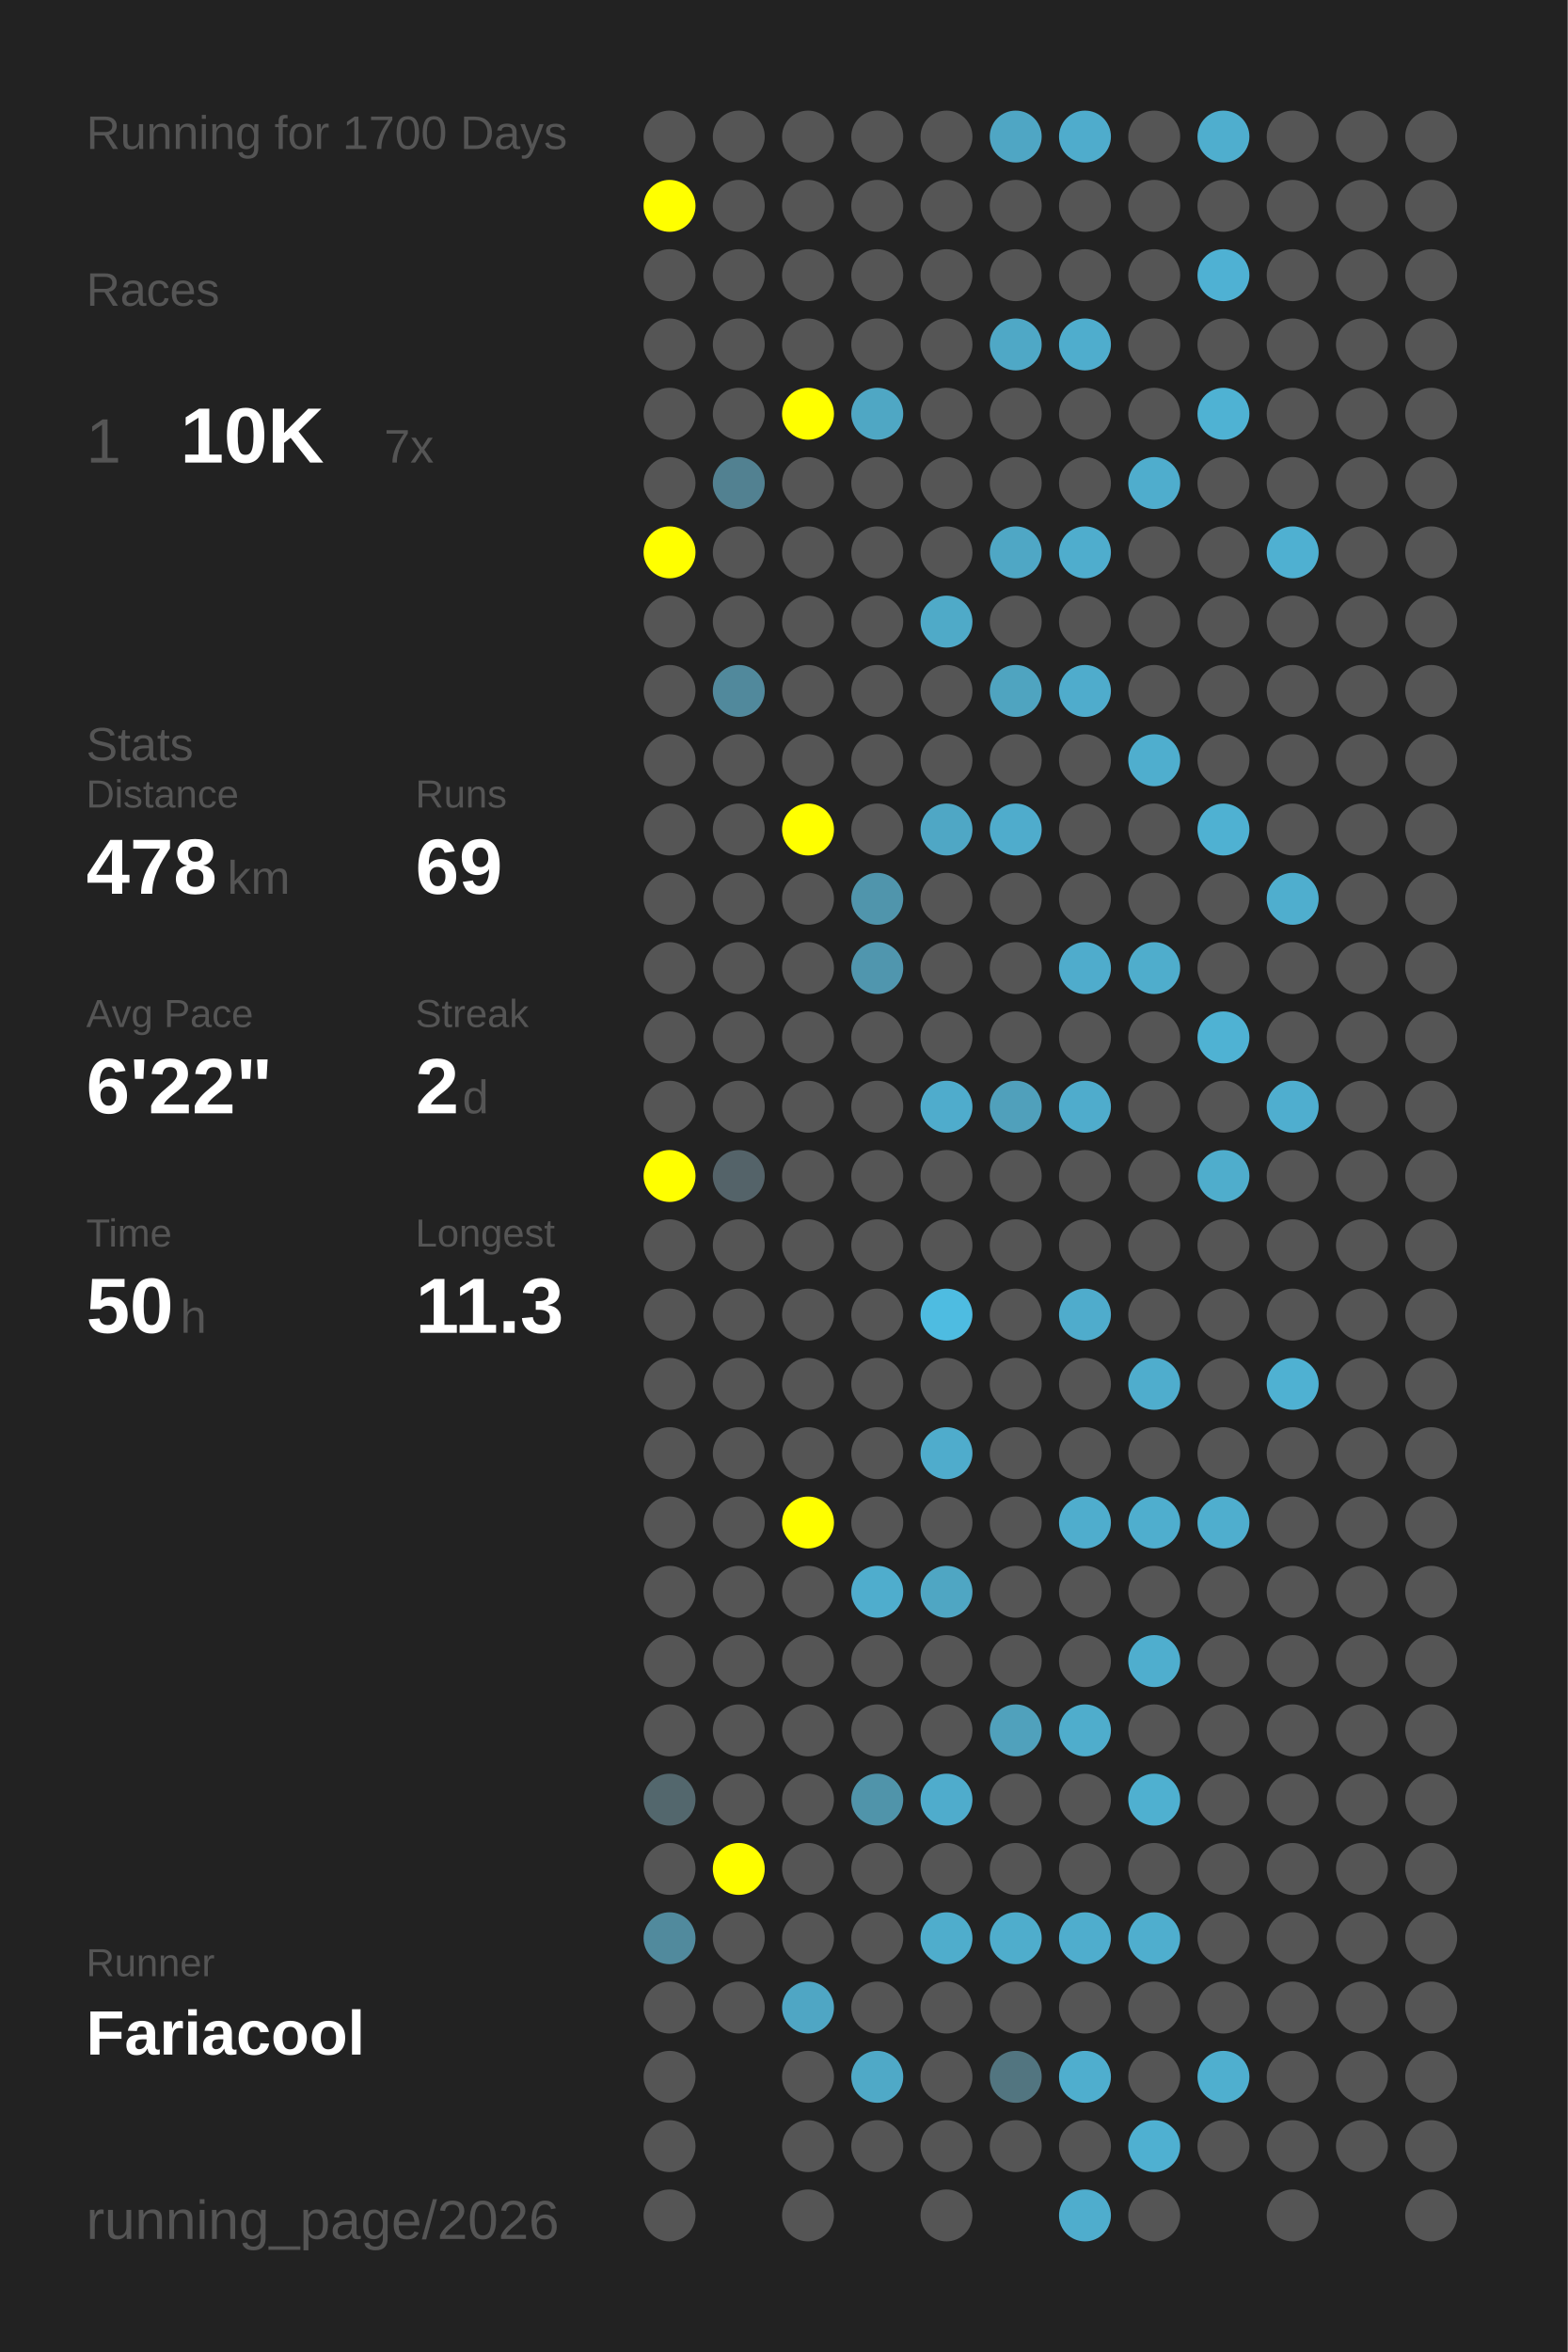
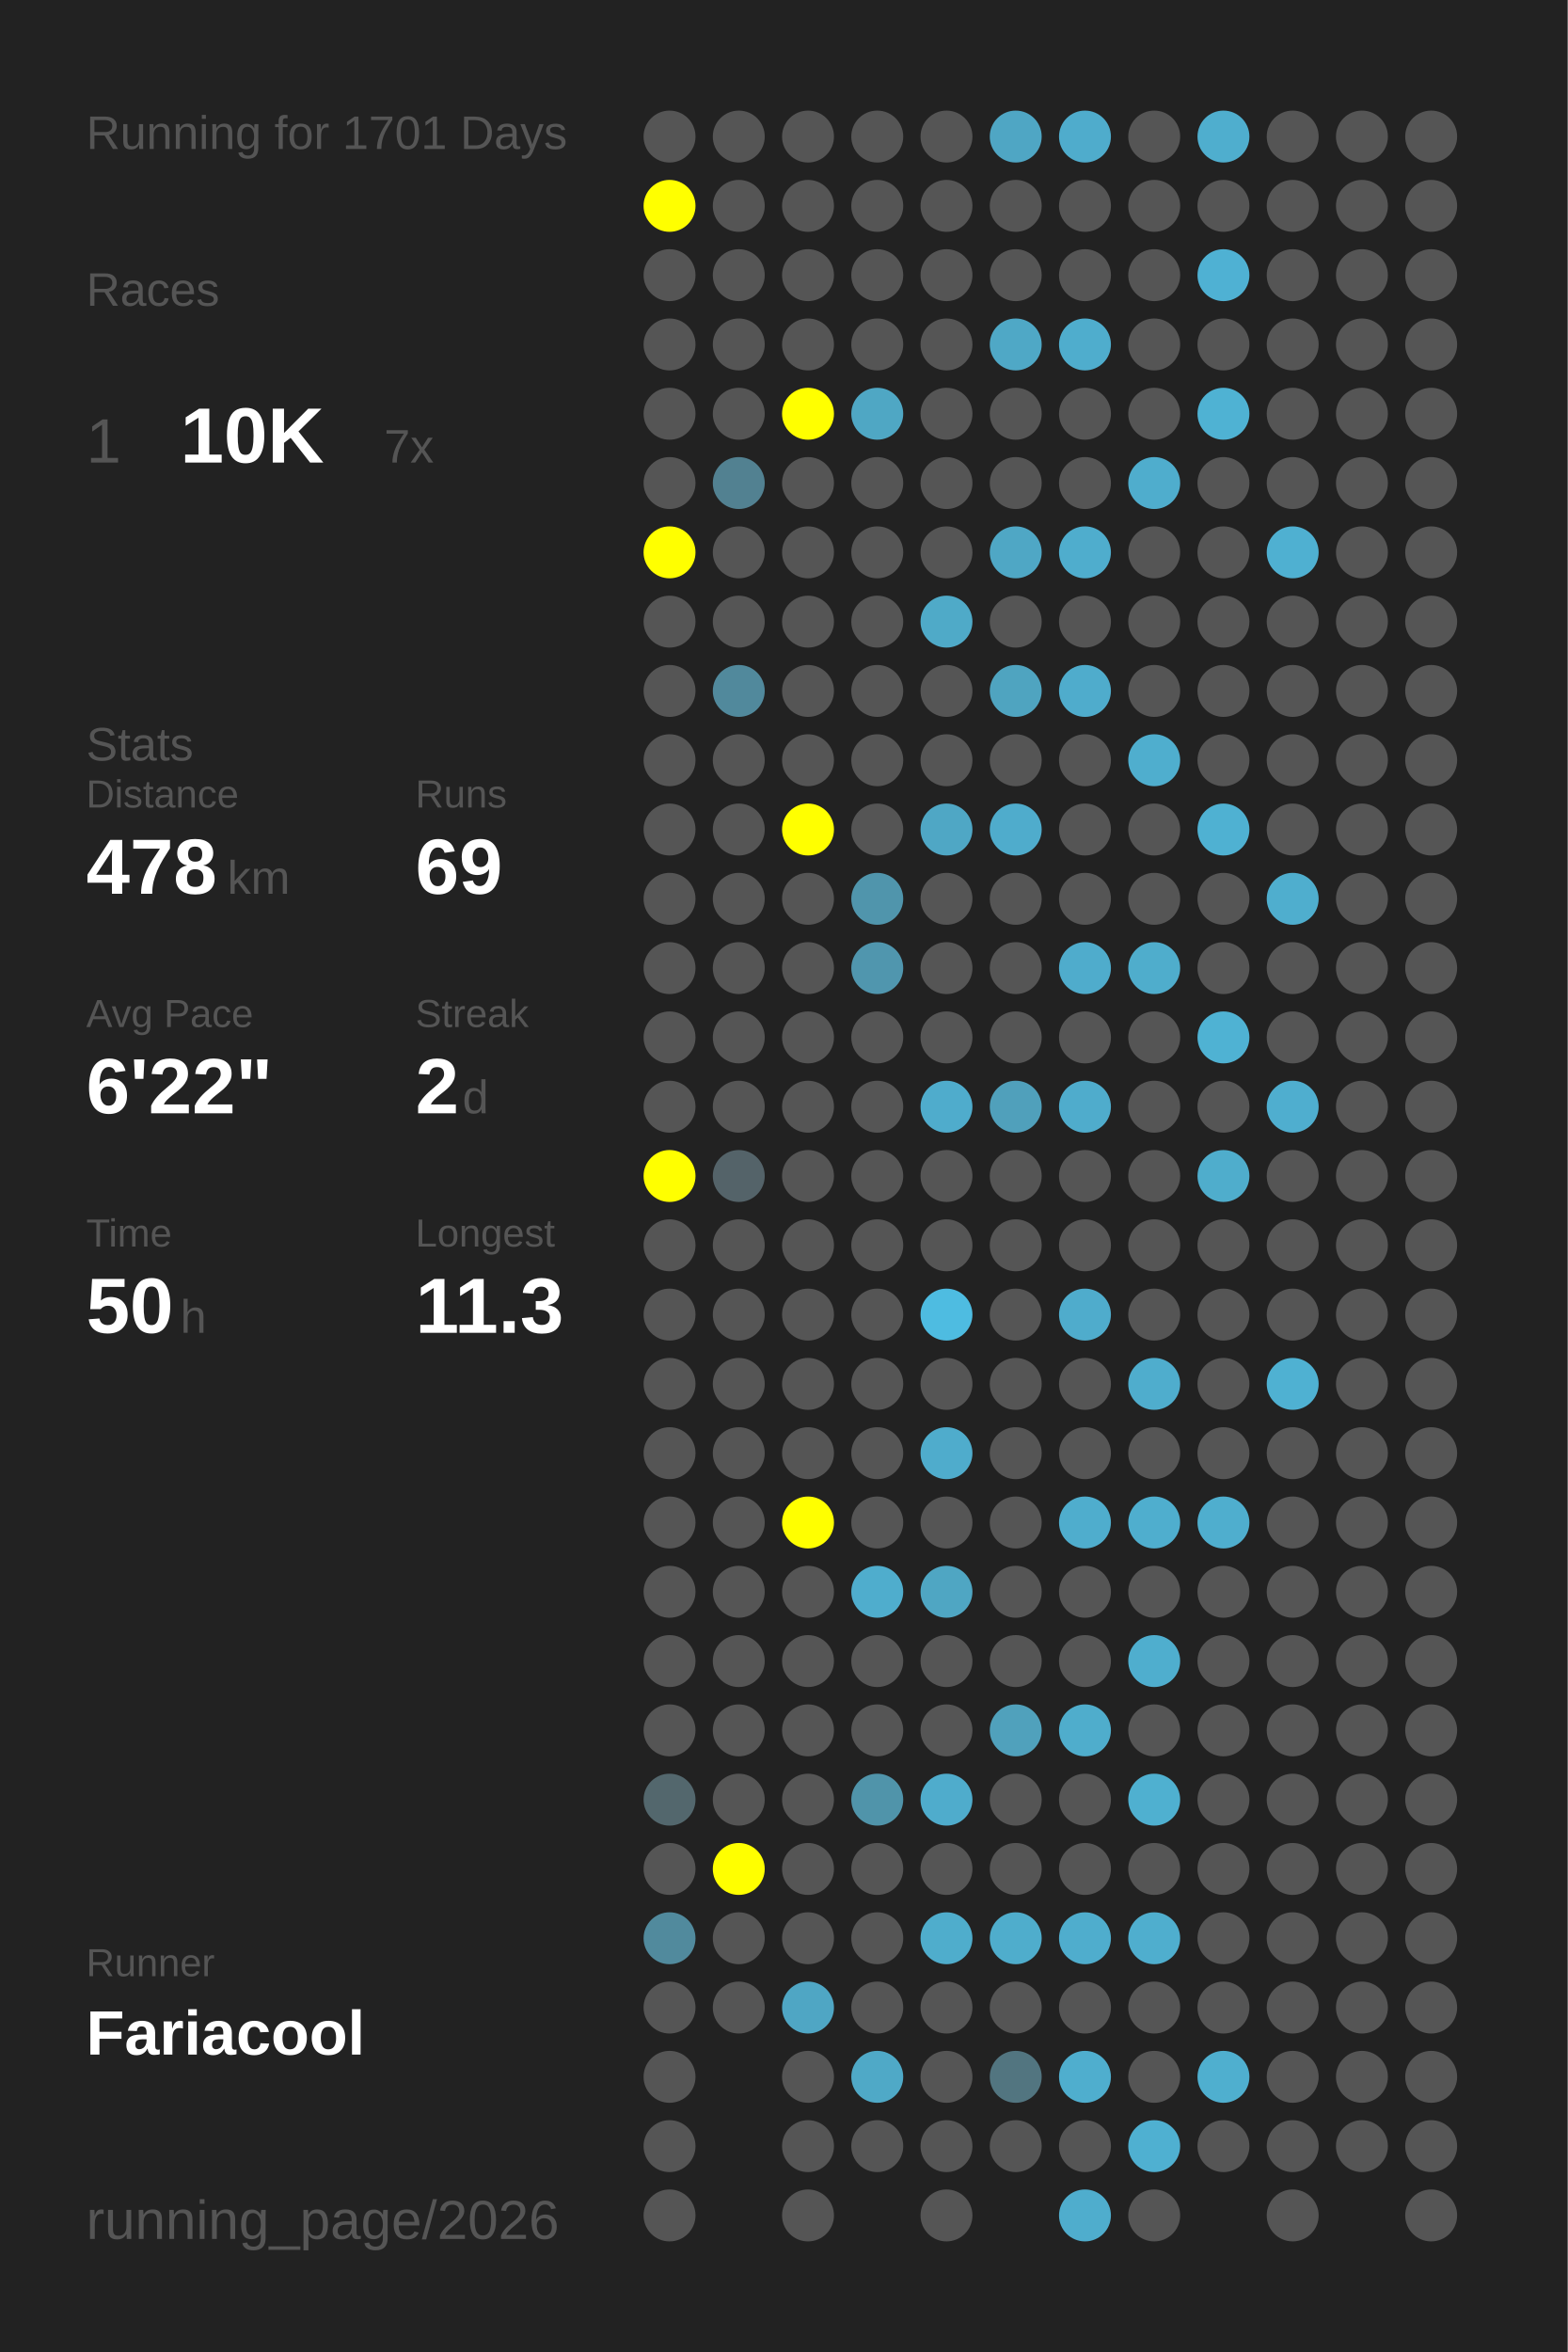
<svg xmlns="http://www.w3.org/2000/svg" baseProfile="full" height="300mm" version="1.1" viewBox="0,0,200,300" width="200mm">
  <defs />
  <rect fill="#222222" height="300" width="200" x="0" y="0" />
-   <text fill="#555555" style="font-size:6px; font-family:Arial;" x="11" y="19">Running for 1700 Days</text>
+   <text fill="#555555" style="font-size:6px; font-family:Arial;" x="11" y="19">Running for 1701 Days</text>
  <text fill="#555555" style="font-size:6px; font-family:Arial;" x="11" y="39">Races</text>
  <text fill="#555555" style="font-size:8px; font-family:Arial;" x="11" y="59">1</text>
  <text fill="#FFFFFF" style="font-size:10px; font-family:Arial; font-weight:bold;" x="23" y="59">10K</text>
  <text fill="#555555" style="font-size:6px; font-family:Arial;" x="49" y="59">7x</text>
  <text fill="#555555" style="font-size:6px; font-family:Arial;" x="11" y="97">Stats</text>
  <text fill="#555555" style="font-size:5px; font-family:Arial;" x="11" y="103">Distance</text>
  <text fill="#FFFFFF" style="font-size:10px; font-family:Arial; font-weight:bold;" x="11" y="114">478</text>
  <text fill="#555555" style="font-size:6px; font-family:Arial;" x="29" y="114">km</text>
  <text fill="#555555" style="font-size:5px; font-family:Arial;" x="53" y="103">Runs</text>
  <text fill="#FFFFFF" style="font-size:10px; font-family:Arial; font-weight:bold;" x="53" y="114">69</text>
  <text fill="#555555" style="font-size:5px; font-family:Arial;" x="11" y="131">Avg Pace</text>
  <text fill="#FFFFFF" style="font-size:10px; font-family:Arial; font-weight:bold;" x="11" y="142">6'22"</text>
  <text fill="#555555" style="font-size:5px; font-family:Arial;" x="53" y="131">Streak</text>
  <text fill="#FFFFFF" style="font-size:10px; font-family:Arial; font-weight:bold;" x="53" y="142">2</text>
  <text fill="#555555" style="font-size:6px; font-family:Arial;" x="59" y="142">d</text>
  <text fill="#555555" style="font-size:5px; font-family:Arial;" x="11" y="159">Time</text>
  <text fill="#FFFFFF" style="font-size:10px; font-family:Arial; font-weight:bold;" x="11" y="170">50</text>
  <text fill="#555555" style="font-size:6px; font-family:Arial;" x="23" y="170">h</text>
  <text fill="#555555" style="font-size:5px; font-family:Arial;" x="53" y="159">Longest</text>
  <text fill="#FFFFFF" style="font-size:10px; font-family:Arial; font-weight:bold;" x="53" y="170">11.3</text>
  <text fill="#555555" style="font-size:5px; font-family:Arial;" x="11" y="252.065">Runner</text>
  <text fill="#FFFFFF" style="font-size:8px; font-family:Arial; font-weight:bold;" x="11" y="262.065">Fariacool</text>
  <text fill="#555555" style="font-size:7px; font-family:Arial;" x="11" y="285.581">running_page/2026</text>
  <circle cx="85.417" cy="17.419" fill="#555555" r="3.312" />
  <circle cx="85.417" cy="26.258" fill="#FFFF00" r="3.312" />
  <circle cx="85.417" cy="35.097" fill="#555555" r="3.312" />
  <circle cx="85.417" cy="43.935" fill="#555555" r="3.312" />
  <circle cx="85.417" cy="52.774" fill="#555555" r="3.312" />
  <circle cx="85.417" cy="61.613" fill="#555555" r="3.312" />
  <circle cx="85.417" cy="70.452" fill="#FFFF00" r="3.312" />
  <circle cx="85.417" cy="79.29" fill="#555555" r="3.312" />
  <circle cx="85.417" cy="88.129" fill="#555555" r="3.312" />
  <circle cx="85.417" cy="96.968" fill="#555555" r="3.312" />
  <circle cx="85.417" cy="105.806" fill="#555555" r="3.312" />
  <circle cx="85.417" cy="114.645" fill="#555555" r="3.312" />
  <circle cx="85.417" cy="123.484" fill="#555555" r="3.312" />
  <circle cx="85.417" cy="132.323" fill="#555555" r="3.312" />
  <circle cx="85.417" cy="141.161" fill="#555555" r="3.312" />
  <circle cx="85.417" cy="150" fill="#FFFF00" r="3.312" />
  <circle cx="85.417" cy="158.839" fill="#555555" r="3.312" />
  <circle cx="85.417" cy="167.677" fill="#555555" r="3.312" />
  <circle cx="85.417" cy="176.516" fill="#555555" r="3.312" />
  <circle cx="85.417" cy="185.355" fill="#555555" r="3.312" />
  <circle cx="85.417" cy="194.194" fill="#555555" r="3.312" />
  <circle cx="85.417" cy="203.032" fill="#555555" r="3.312" />
  <circle cx="85.417" cy="211.871" fill="#555555" r="3.312" />
  <circle cx="85.417" cy="220.71" fill="#555555" r="3.312" />
  <circle cx="85.417" cy="229.548" fill="#53676d" r="3.312" />
  <circle cx="85.417" cy="238.387" fill="#555555" r="3.312" />
  <circle cx="85.417" cy="247.226" fill="#518a9d" r="3.312" />
  <circle cx="85.417" cy="256.065" fill="#555555" r="3.312" />
  <circle cx="85.417" cy="264.903" fill="#555555" r="3.312" />
  <circle cx="85.417" cy="273.742" fill="#555555" r="3.312" />
  <circle cx="85.417" cy="282.581" fill="#555555" r="3.312" />
  <circle cx="94.25" cy="17.419" fill="#555555" r="3.312" />
  <circle cx="94.25" cy="26.258" fill="#555555" r="3.312" />
  <circle cx="94.25" cy="35.097" fill="#555555" r="3.312" />
  <circle cx="94.25" cy="43.935" fill="#555555" r="3.312" />
  <circle cx="94.25" cy="52.774" fill="#555555" r="3.312" />
  <circle cx="94.25" cy="61.613" fill="#528191" r="3.312" />
  <circle cx="94.25" cy="70.452" fill="#555555" r="3.312" />
  <circle cx="94.25" cy="79.29" fill="#555555" r="3.312" />
  <circle cx="94.25" cy="88.129" fill="#51899c" r="3.312" />
  <circle cx="94.25" cy="96.968" fill="#555555" r="3.312" />
  <circle cx="94.25" cy="105.806" fill="#555555" r="3.312" />
  <circle cx="94.25" cy="114.645" fill="#555555" r="3.312" />
  <circle cx="94.25" cy="123.484" fill="#555555" r="3.312" />
  <circle cx="94.25" cy="132.323" fill="#555555" r="3.312" />
  <circle cx="94.25" cy="141.161" fill="#555555" r="3.312" />
  <circle cx="94.25" cy="150" fill="#546369" r="3.312" />
  <circle cx="94.25" cy="158.839" fill="#555555" r="3.312" />
  <circle cx="94.25" cy="167.677" fill="#555555" r="3.312" />
  <circle cx="94.25" cy="176.516" fill="#555555" r="3.312" />
  <circle cx="94.25" cy="185.355" fill="#555555" r="3.312" />
  <circle cx="94.25" cy="194.194" fill="#555555" r="3.312" />
  <circle cx="94.25" cy="203.032" fill="#555555" r="3.312" />
  <circle cx="94.25" cy="211.871" fill="#555555" r="3.312" />
  <circle cx="94.25" cy="220.71" fill="#555555" r="3.312" />
  <circle cx="94.25" cy="229.548" fill="#555555" r="3.312" />
  <circle cx="94.25" cy="238.387" fill="#FFFF00" r="3.312" />
  <circle cx="94.25" cy="247.226" fill="#555555" r="3.312" />
  <circle cx="94.25" cy="256.065" fill="#555555" r="3.312" />
  <circle cx="103.083" cy="17.419" fill="#555555" r="3.312" />
  <circle cx="103.083" cy="26.258" fill="#555555" r="3.312" />
  <circle cx="103.083" cy="35.097" fill="#555555" r="3.312" />
  <circle cx="103.083" cy="43.935" fill="#555555" r="3.312" />
  <circle cx="103.083" cy="52.774" fill="#FFFF00" r="3.312" />
  <circle cx="103.083" cy="61.613" fill="#555555" r="3.312" />
  <circle cx="103.083" cy="70.452" fill="#555555" r="3.312" />
  <circle cx="103.083" cy="79.29" fill="#555555" r="3.312" />
  <circle cx="103.083" cy="88.129" fill="#555555" r="3.312" />
  <circle cx="103.083" cy="96.968" fill="#555555" r="3.312" />
  <circle cx="103.083" cy="105.806" fill="#FFFF00" r="3.312" />
  <circle cx="103.083" cy="114.645" fill="#555555" r="3.312" />
  <circle cx="103.083" cy="123.484" fill="#555555" r="3.312" />
  <circle cx="103.083" cy="132.323" fill="#555555" r="3.312" />
  <circle cx="103.083" cy="141.161" fill="#555555" r="3.312" />
  <circle cx="103.083" cy="150" fill="#555555" r="3.312" />
  <circle cx="103.083" cy="158.839" fill="#555555" r="3.312" />
  <circle cx="103.083" cy="167.677" fill="#555555" r="3.312" />
  <circle cx="103.083" cy="176.516" fill="#555555" r="3.312" />
  <circle cx="103.083" cy="185.355" fill="#555555" r="3.312" />
  <circle cx="103.083" cy="194.194" fill="#FFFF00" r="3.312" />
  <circle cx="103.083" cy="203.032" fill="#555555" r="3.312" />
  <circle cx="103.083" cy="211.871" fill="#555555" r="3.312" />
  <circle cx="103.083" cy="220.71" fill="#555555" r="3.312" />
  <circle cx="103.083" cy="229.548" fill="#555555" r="3.312" />
  <circle cx="103.083" cy="238.387" fill="#555555" r="3.312" />
  <circle cx="103.083" cy="247.226" fill="#555555" r="3.312" />
  <circle cx="103.083" cy="256.065" fill="#4fa6c4" r="3.312" />
  <circle cx="103.083" cy="264.903" fill="#555555" r="3.312" />
  <circle cx="103.083" cy="273.742" fill="#555555" r="3.312" />
  <circle cx="103.083" cy="282.581" fill="#555555" r="3.312" />
  <circle cx="111.917" cy="17.419" fill="#555555" r="3.312" />
  <circle cx="111.917" cy="26.258" fill="#555555" r="3.312" />
  <circle cx="111.917" cy="35.097" fill="#555555" r="3.312" />
  <circle cx="111.917" cy="43.935" fill="#555555" r="3.312" />
  <circle cx="111.917" cy="52.774" fill="#4fa7c4" r="3.312" />
  <circle cx="111.917" cy="61.613" fill="#555555" r="3.312" />
  <circle cx="111.917" cy="70.452" fill="#555555" r="3.312" />
  <circle cx="111.917" cy="79.29" fill="#555555" r="3.312" />
  <circle cx="111.917" cy="88.129" fill="#555555" r="3.312" />
  <circle cx="111.917" cy="96.968" fill="#555555" r="3.312" />
  <circle cx="111.917" cy="105.806" fill="#555555" r="3.312" />
  <circle cx="111.917" cy="114.645" fill="#5095ac" r="3.312" />
  <circle cx="111.917" cy="123.484" fill="#5096ae" r="3.312" />
  <circle cx="111.917" cy="132.323" fill="#555555" r="3.312" />
  <circle cx="111.917" cy="141.161" fill="#555555" r="3.312" />
  <circle cx="111.917" cy="150" fill="#555555" r="3.312" />
  <circle cx="111.917" cy="158.839" fill="#555555" r="3.312" />
  <circle cx="111.917" cy="167.677" fill="#555555" r="3.312" />
  <circle cx="111.917" cy="176.516" fill="#555555" r="3.312" />
  <circle cx="111.917" cy="185.355" fill="#555555" r="3.312" />
  <circle cx="111.917" cy="194.194" fill="#555555" r="3.312" />
  <circle cx="111.917" cy="203.032" fill="#4fadcd" r="3.312" />
  <circle cx="111.917" cy="211.871" fill="#555555" r="3.312" />
  <circle cx="111.917" cy="220.71" fill="#555555" r="3.312" />
  <circle cx="111.917" cy="229.548" fill="#5094aa" r="3.312" />
  <circle cx="111.917" cy="238.387" fill="#555555" r="3.312" />
  <circle cx="111.917" cy="247.226" fill="#555555" r="3.312" />
  <circle cx="111.917" cy="256.065" fill="#555555" r="3.312" />
  <circle cx="111.917" cy="264.903" fill="#4fa9c7" r="3.312" />
  <circle cx="111.917" cy="273.742" fill="#555555" r="3.312" />
  <circle cx="120.75" cy="17.419" fill="#555555" r="3.312" />
  <circle cx="120.75" cy="26.258" fill="#555555" r="3.312" />
  <circle cx="120.75" cy="35.097" fill="#555555" r="3.312" />
  <circle cx="120.75" cy="43.935" fill="#555555" r="3.312" />
  <circle cx="120.75" cy="52.774" fill="#555555" r="3.312" />
  <circle cx="120.75" cy="61.613" fill="#555555" r="3.312" />
  <circle cx="120.75" cy="70.452" fill="#555555" r="3.312" />
  <circle cx="120.75" cy="79.29" fill="#4faac8" r="3.312" />
  <circle cx="120.75" cy="88.129" fill="#555555" r="3.312" />
  <circle cx="120.75" cy="96.968" fill="#555555" r="3.312" />
  <circle cx="120.75" cy="105.806" fill="#4fa7c5" r="3.312" />
  <circle cx="120.75" cy="114.645" fill="#555555" r="3.312" />
  <circle cx="120.75" cy="123.484" fill="#555555" r="3.312" />
  <circle cx="120.75" cy="132.323" fill="#555555" r="3.312" />
  <circle cx="120.75" cy="141.161" fill="#4faccc" r="3.312" />
  <circle cx="120.75" cy="150" fill="#555555" r="3.312" />
  <circle cx="120.75" cy="158.839" fill="#555555" r="3.312" />
  <circle cx="120.75" cy="167.677" fill="#4ebce1" r="3.312" />
  <circle cx="120.75" cy="176.516" fill="#555555" r="3.312" />
  <circle cx="120.75" cy="185.355" fill="#4faccc" r="3.312" />
  <circle cx="120.75" cy="194.194" fill="#555555" r="3.312" />
  <circle cx="120.75" cy="203.032" fill="#4fa6c3" r="3.312" />
  <circle cx="120.75" cy="211.871" fill="#555555" r="3.312" />
  <circle cx="120.75" cy="220.71" fill="#555555" r="3.312" />
  <circle cx="120.75" cy="229.548" fill="#4faccc" r="3.312" />
  <circle cx="120.75" cy="238.387" fill="#555555" r="3.312" />
  <circle cx="120.75" cy="247.226" fill="#4fadcc" r="3.312" />
  <circle cx="120.75" cy="256.065" fill="#555555" r="3.312" />
  <circle cx="120.75" cy="264.903" fill="#555555" r="3.312" />
  <circle cx="120.75" cy="273.742" fill="#555555" r="3.312" />
  <circle cx="120.75" cy="282.581" fill="#555555" r="3.312" />
  <circle cx="129.583" cy="17.419" fill="#4fa6c4" r="3.312" />
  <circle cx="129.583" cy="26.258" fill="#555555" r="3.312" />
  <circle cx="129.583" cy="35.097" fill="#555555" r="3.312" />
  <circle cx="129.583" cy="43.935" fill="#4fa8c6" r="3.312" />
  <circle cx="129.583" cy="52.774" fill="#555555" r="3.312" />
  <circle cx="129.583" cy="61.613" fill="#555555" r="3.312" />
  <circle cx="129.583" cy="70.452" fill="#4fa7c5" r="3.312" />
  <circle cx="129.583" cy="79.29" fill="#555555" r="3.312" />
  <circle cx="129.583" cy="88.129" fill="#4fa4c0" r="3.312" />
  <circle cx="129.583" cy="96.968" fill="#555555" r="3.312" />
  <circle cx="129.583" cy="105.806" fill="#4faccc" r="3.312" />
  <circle cx="129.583" cy="114.645" fill="#555555" r="3.312" />
  <circle cx="129.583" cy="123.484" fill="#555555" r="3.312" />
  <circle cx="129.583" cy="132.323" fill="#555555" r="3.312" />
  <circle cx="129.583" cy="141.161" fill="#50a0bb" r="3.312" />
  <circle cx="129.583" cy="150" fill="#555555" r="3.312" />
  <circle cx="129.583" cy="158.839" fill="#555555" r="3.312" />
  <circle cx="129.583" cy="167.677" fill="#555555" r="3.312" />
  <circle cx="129.583" cy="176.516" fill="#555555" r="3.312" />
  <circle cx="129.583" cy="185.355" fill="#555555" r="3.312" />
  <circle cx="129.583" cy="194.194" fill="#555555" r="3.312" />
  <circle cx="129.583" cy="203.032" fill="#555555" r="3.312" />
  <circle cx="129.583" cy="211.871" fill="#555555" r="3.312" />
  <circle cx="129.583" cy="220.71" fill="#50a1bc" r="3.312" />
  <circle cx="129.583" cy="229.548" fill="#555555" r="3.312" />
  <circle cx="129.583" cy="238.387" fill="#555555" r="3.312" />
  <circle cx="129.583" cy="247.226" fill="#4fadcc" r="3.312" />
  <circle cx="129.583" cy="256.065" fill="#555555" r="3.312" />
  <circle cx="129.583" cy="264.903" fill="#527580" r="3.312" />
  <circle cx="129.583" cy="273.742" fill="#555555" r="3.312" />
  <circle cx="138.417" cy="17.419" fill="#4faccc" r="3.312" />
  <circle cx="138.417" cy="26.258" fill="#555555" r="3.312" />
  <circle cx="138.417" cy="35.097" fill="#555555" r="3.312" />
  <circle cx="138.417" cy="43.935" fill="#4fadcd" r="3.312" />
  <circle cx="138.417" cy="52.774" fill="#555555" r="3.312" />
  <circle cx="138.417" cy="61.613" fill="#555555" r="3.312" />
  <circle cx="138.417" cy="70.452" fill="#4fadcd" r="3.312" />
  <circle cx="138.417" cy="79.29" fill="#555555" r="3.312" />
  <circle cx="138.417" cy="88.129" fill="#4faccc" r="3.312" />
  <circle cx="138.417" cy="96.968" fill="#555555" r="3.312" />
  <circle cx="138.417" cy="105.806" fill="#555555" r="3.312" />
  <circle cx="138.417" cy="114.645" fill="#555555" r="3.312" />
  <circle cx="138.417" cy="123.484" fill="#4faccc" r="3.312" />
  <circle cx="138.417" cy="132.323" fill="#555555" r="3.312" />
  <circle cx="138.417" cy="141.161" fill="#4faccc" r="3.312" />
  <circle cx="138.417" cy="150" fill="#555555" r="3.312" />
  <circle cx="138.417" cy="158.839" fill="#555555" r="3.312" />
  <circle cx="138.417" cy="167.677" fill="#4faccc" r="3.312" />
  <circle cx="138.417" cy="176.516" fill="#555555" r="3.312" />
  <circle cx="138.417" cy="185.355" fill="#555555" r="3.312" />
  <circle cx="138.417" cy="194.194" fill="#4fadcd" r="3.312" />
  <circle cx="138.417" cy="203.032" fill="#555555" r="3.312" />
  <circle cx="138.417" cy="211.871" fill="#555555" r="3.312" />
  <circle cx="138.417" cy="220.71" fill="#4fadcc" r="3.312" />
  <circle cx="138.417" cy="229.548" fill="#555555" r="3.312" />
  <circle cx="138.417" cy="238.387" fill="#555555" r="3.312" />
  <circle cx="138.417" cy="247.226" fill="#4fadcd" r="3.312" />
  <circle cx="138.417" cy="256.065" fill="#555555" r="3.312" />
  <circle cx="138.417" cy="264.903" fill="#4faece" r="3.312" />
  <circle cx="138.417" cy="273.742" fill="#555555" r="3.312" />
  <circle cx="138.417" cy="282.581" fill="#4fadcd" r="3.312" />
  <circle cx="147.25" cy="17.419" fill="#555555" r="3.312" />
  <circle cx="147.25" cy="26.258" fill="#555555" r="3.312" />
  <circle cx="147.25" cy="35.097" fill="#555555" r="3.312" />
  <circle cx="147.25" cy="43.935" fill="#555555" r="3.312" />
  <circle cx="147.25" cy="52.774" fill="#555555" r="3.312" />
  <circle cx="147.25" cy="61.613" fill="#4fadcd" r="3.312" />
  <circle cx="147.25" cy="70.452" fill="#555555" r="3.312" />
  <circle cx="147.25" cy="79.29" fill="#555555" r="3.312" />
  <circle cx="147.25" cy="88.129" fill="#555555" r="3.312" />
  <circle cx="147.25" cy="96.968" fill="#4faece" r="3.312" />
  <circle cx="147.25" cy="105.806" fill="#555555" r="3.312" />
  <circle cx="147.25" cy="114.645" fill="#555555" r="3.312" />
  <circle cx="147.25" cy="123.484" fill="#4fadcc" r="3.312" />
  <circle cx="147.25" cy="132.323" fill="#555555" r="3.312" />
  <circle cx="147.25" cy="141.161" fill="#555555" r="3.312" />
  <circle cx="147.25" cy="150" fill="#555555" r="3.312" />
  <circle cx="147.25" cy="158.839" fill="#555555" r="3.312" />
  <circle cx="147.25" cy="167.677" fill="#555555" r="3.312" />
  <circle cx="147.25" cy="176.516" fill="#4fadcd" r="3.312" />
  <circle cx="147.25" cy="185.355" fill="#555555" r="3.312" />
  <circle cx="147.25" cy="194.194" fill="#4faece" r="3.312" />
  <circle cx="147.25" cy="203.032" fill="#555555" r="3.312" />
  <circle cx="147.25" cy="211.871" fill="#4faece" r="3.312" />
  <circle cx="147.25" cy="220.71" fill="#555555" r="3.312" />
  <circle cx="147.25" cy="229.548" fill="#4fb0d0" r="3.312" />
  <circle cx="147.25" cy="238.387" fill="#555555" r="3.312" />
  <circle cx="147.25" cy="247.226" fill="#4faece" r="3.312" />
  <circle cx="147.25" cy="256.065" fill="#555555" r="3.312" />
  <circle cx="147.25" cy="264.903" fill="#555555" r="3.312" />
  <circle cx="147.25" cy="273.742" fill="#4fb0d1" r="3.312" />
  <circle cx="147.25" cy="282.581" fill="#555555" r="3.312" />
  <circle cx="156.083" cy="17.419" fill="#4faece" r="3.312" />
  <circle cx="156.083" cy="26.258" fill="#555555" r="3.312" />
  <circle cx="156.083" cy="35.097" fill="#4fb1d3" r="3.312" />
  <circle cx="156.083" cy="43.935" fill="#555555" r="3.312" />
  <circle cx="156.083" cy="52.774" fill="#4fb2d3" r="3.312" />
  <circle cx="156.083" cy="61.613" fill="#555555" r="3.312" />
  <circle cx="156.083" cy="70.452" fill="#555555" r="3.312" />
  <circle cx="156.083" cy="79.29" fill="#555555" r="3.312" />
  <circle cx="156.083" cy="88.129" fill="#555555" r="3.312" />
  <circle cx="156.083" cy="96.968" fill="#555555" r="3.312" />
  <circle cx="156.083" cy="105.806" fill="#4fb1d2" r="3.312" />
  <circle cx="156.083" cy="114.645" fill="#555555" r="3.312" />
  <circle cx="156.083" cy="123.484" fill="#555555" r="3.312" />
  <circle cx="156.083" cy="132.323" fill="#4fb2d3" r="3.312" />
  <circle cx="156.083" cy="141.161" fill="#555555" r="3.312" />
  <circle cx="156.083" cy="150" fill="#4fadcc" r="3.312" />
  <circle cx="156.083" cy="158.839" fill="#555555" r="3.312" />
  <circle cx="156.083" cy="167.677" fill="#555555" r="3.312" />
  <circle cx="156.083" cy="176.516" fill="#555555" r="3.312" />
  <circle cx="156.083" cy="185.355" fill="#555555" r="3.312" />
  <circle cx="156.083" cy="194.194" fill="#4faece" r="3.312" />
  <circle cx="156.083" cy="203.032" fill="#555555" r="3.312" />
  <circle cx="156.083" cy="211.871" fill="#555555" r="3.312" />
  <circle cx="156.083" cy="220.71" fill="#555555" r="3.312" />
  <circle cx="156.083" cy="229.548" fill="#555555" r="3.312" />
  <circle cx="156.083" cy="238.387" fill="#555555" r="3.312" />
  <circle cx="156.083" cy="247.226" fill="#555555" r="3.312" />
  <circle cx="156.083" cy="256.065" fill="#555555" r="3.312" />
  <circle cx="156.083" cy="264.903" fill="#4fafcf" r="3.312" />
  <circle cx="156.083" cy="273.742" fill="#555555" r="3.312" />
  <circle cx="164.917" cy="17.419" fill="#555555" r="3.312" />
  <circle cx="164.917" cy="26.258" fill="#555555" r="3.312" />
  <circle cx="164.917" cy="35.097" fill="#555555" r="3.312" />
  <circle cx="164.917" cy="43.935" fill="#555555" r="3.312" />
  <circle cx="164.917" cy="52.774" fill="#555555" r="3.312" />
  <circle cx="164.917" cy="61.613" fill="#555555" r="3.312" />
  <circle cx="164.917" cy="70.452" fill="#4fb0d1" r="3.312" />
  <circle cx="164.917" cy="79.29" fill="#555555" r="3.312" />
  <circle cx="164.917" cy="88.129" fill="#555555" r="3.312" />
  <circle cx="164.917" cy="96.968" fill="#555555" r="3.312" />
  <circle cx="164.917" cy="105.806" fill="#555555" r="3.312" />
  <circle cx="164.917" cy="114.645" fill="#4faece" r="3.312" />
  <circle cx="164.917" cy="123.484" fill="#555555" r="3.312" />
  <circle cx="164.917" cy="132.323" fill="#555555" r="3.312" />
  <circle cx="164.917" cy="141.161" fill="#4faecf" r="3.312" />
  <circle cx="164.917" cy="150" fill="#555555" r="3.312" />
  <circle cx="164.917" cy="158.839" fill="#555555" r="3.312" />
  <circle cx="164.917" cy="167.677" fill="#555555" r="3.312" />
  <circle cx="164.917" cy="176.516" fill="#4fb1d2" r="3.312" />
  <circle cx="164.917" cy="185.355" fill="#555555" r="3.312" />
  <circle cx="164.917" cy="194.194" fill="#555555" r="3.312" />
  <circle cx="164.917" cy="203.032" fill="#555555" r="3.312" />
  <circle cx="164.917" cy="211.871" fill="#555555" r="3.312" />
  <circle cx="164.917" cy="220.71" fill="#555555" r="3.312" />
  <circle cx="164.917" cy="229.548" fill="#555555" r="3.312" />
  <circle cx="164.917" cy="238.387" fill="#555555" r="3.312" />
  <circle cx="164.917" cy="247.226" fill="#555555" r="3.312" />
  <circle cx="164.917" cy="256.065" fill="#555555" r="3.312" />
  <circle cx="164.917" cy="264.903" fill="#555555" r="3.312" />
  <circle cx="164.917" cy="273.742" fill="#555555" r="3.312" />
  <circle cx="164.917" cy="282.581" fill="#555555" r="3.312" />
  <circle cx="173.75" cy="17.419" fill="#555555" r="3.312" />
  <circle cx="173.75" cy="26.258" fill="#555555" r="3.312" />
  <circle cx="173.75" cy="35.097" fill="#555555" r="3.312" />
  <circle cx="173.75" cy="43.935" fill="#555555" r="3.312" />
  <circle cx="173.75" cy="52.774" fill="#555555" r="3.312" />
  <circle cx="173.75" cy="61.613" fill="#555555" r="3.312" />
  <circle cx="173.75" cy="70.452" fill="#555555" r="3.312" />
  <circle cx="173.75" cy="79.29" fill="#555555" r="3.312" />
  <circle cx="173.75" cy="88.129" fill="#555555" r="3.312" />
  <circle cx="173.75" cy="96.968" fill="#555555" r="3.312" />
  <circle cx="173.75" cy="105.806" fill="#555555" r="3.312" />
  <circle cx="173.75" cy="114.645" fill="#555555" r="3.312" />
  <circle cx="173.75" cy="123.484" fill="#555555" r="3.312" />
  <circle cx="173.75" cy="132.323" fill="#555555" r="3.312" />
  <circle cx="173.75" cy="141.161" fill="#555555" r="3.312" />
  <circle cx="173.75" cy="150" fill="#555555" r="3.312" />
  <circle cx="173.75" cy="158.839" fill="#555555" r="3.312" />
  <circle cx="173.75" cy="167.677" fill="#555555" r="3.312" />
  <circle cx="173.75" cy="176.516" fill="#555555" r="3.312" />
  <circle cx="173.75" cy="185.355" fill="#555555" r="3.312" />
  <circle cx="173.75" cy="194.194" fill="#555555" r="3.312" />
  <circle cx="173.75" cy="203.032" fill="#555555" r="3.312" />
  <circle cx="173.75" cy="211.871" fill="#555555" r="3.312" />
  <circle cx="173.75" cy="220.71" fill="#555555" r="3.312" />
  <circle cx="173.75" cy="229.548" fill="#555555" r="3.312" />
  <circle cx="173.75" cy="238.387" fill="#555555" r="3.312" />
  <circle cx="173.75" cy="247.226" fill="#555555" r="3.312" />
  <circle cx="173.75" cy="256.065" fill="#555555" r="3.312" />
  <circle cx="173.75" cy="264.903" fill="#555555" r="3.312" />
  <circle cx="173.75" cy="273.742" fill="#555555" r="3.312" />
  <circle cx="182.583" cy="17.419" fill="#555555" r="3.312" />
  <circle cx="182.583" cy="26.258" fill="#555555" r="3.312" />
  <circle cx="182.583" cy="35.097" fill="#555555" r="3.312" />
  <circle cx="182.583" cy="43.935" fill="#555555" r="3.312" />
  <circle cx="182.583" cy="52.774" fill="#555555" r="3.312" />
  <circle cx="182.583" cy="61.613" fill="#555555" r="3.312" />
  <circle cx="182.583" cy="70.452" fill="#555555" r="3.312" />
  <circle cx="182.583" cy="79.29" fill="#555555" r="3.312" />
  <circle cx="182.583" cy="88.129" fill="#555555" r="3.312" />
  <circle cx="182.583" cy="96.968" fill="#555555" r="3.312" />
  <circle cx="182.583" cy="105.806" fill="#555555" r="3.312" />
  <circle cx="182.583" cy="114.645" fill="#555555" r="3.312" />
  <circle cx="182.583" cy="123.484" fill="#555555" r="3.312" />
  <circle cx="182.583" cy="132.323" fill="#555555" r="3.312" />
  <circle cx="182.583" cy="141.161" fill="#555555" r="3.312" />
  <circle cx="182.583" cy="150" fill="#555555" r="3.312" />
  <circle cx="182.583" cy="158.839" fill="#555555" r="3.312" />
  <circle cx="182.583" cy="167.677" fill="#555555" r="3.312" />
  <circle cx="182.583" cy="176.516" fill="#555555" r="3.312" />
  <circle cx="182.583" cy="185.355" fill="#555555" r="3.312" />
  <circle cx="182.583" cy="194.194" fill="#555555" r="3.312" />
  <circle cx="182.583" cy="203.032" fill="#555555" r="3.312" />
  <circle cx="182.583" cy="211.871" fill="#555555" r="3.312" />
  <circle cx="182.583" cy="220.71" fill="#555555" r="3.312" />
  <circle cx="182.583" cy="229.548" fill="#555555" r="3.312" />
  <circle cx="182.583" cy="238.387" fill="#555555" r="3.312" />
  <circle cx="182.583" cy="247.226" fill="#555555" r="3.312" />
  <circle cx="182.583" cy="256.065" fill="#555555" r="3.312" />
  <circle cx="182.583" cy="264.903" fill="#555555" r="3.312" />
  <circle cx="182.583" cy="273.742" fill="#555555" r="3.312" />
  <circle cx="182.583" cy="282.581" fill="#555555" r="3.312" />
</svg>
